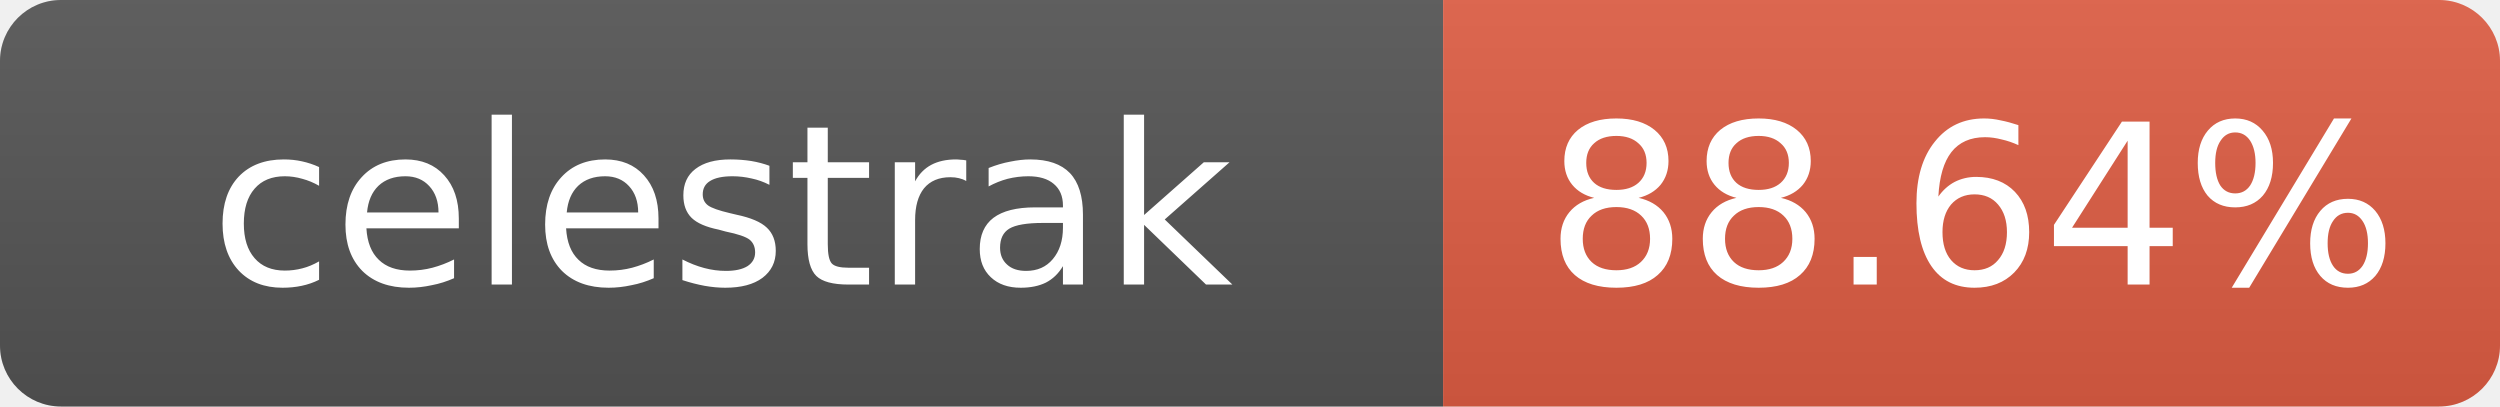
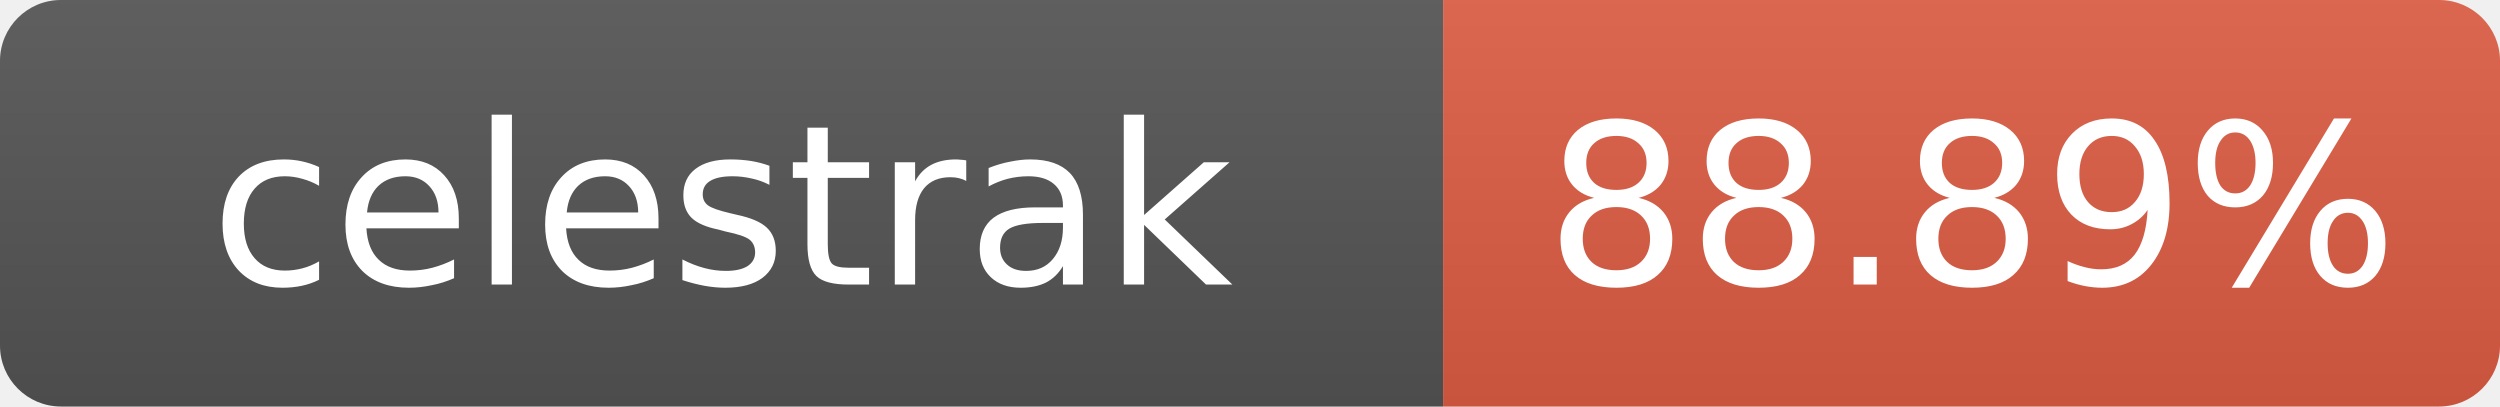
- <svg xmlns="http://www.w3.org/2000/svg" width="123" height="20" role="img" aria-label="celestrak: 88.64%">
+ <svg xmlns="http://www.w3.org/2000/svg" width="123" height="20" role="img" aria-label="celestrak: 88.89%">
  <linearGradient id="s" x2="0" y2="100%">
    <stop offset="0" stop-color="#bbb" stop-opacity=".1" />
    <stop offset="1" stop-opacity=".1" />
  </linearGradient>
  <clipPath id="r">
    <rect width="123" height="20" rx="3" fill="#fff" />
  </clipPath>
  <g clip-path="url(#r)">
    <rect width="71" height="20" fill="#555" />
    <rect x="71" width="52" height="20" fill="#e05d44" />
    <rect width="123" height="20" fill="url(#s)" />
  </g>
  <g fill="#fff" text-anchor="middle" font-family="Verdana,Geneva,DejaVu Sans,sans-serif" font-size="11">
    <text x="35.5" y="14">celestrak</text>
-     <text x="97" y="14">88.64%</text>
+     <text x="97" y="14">88.89%</text>
  </g>
</svg>
